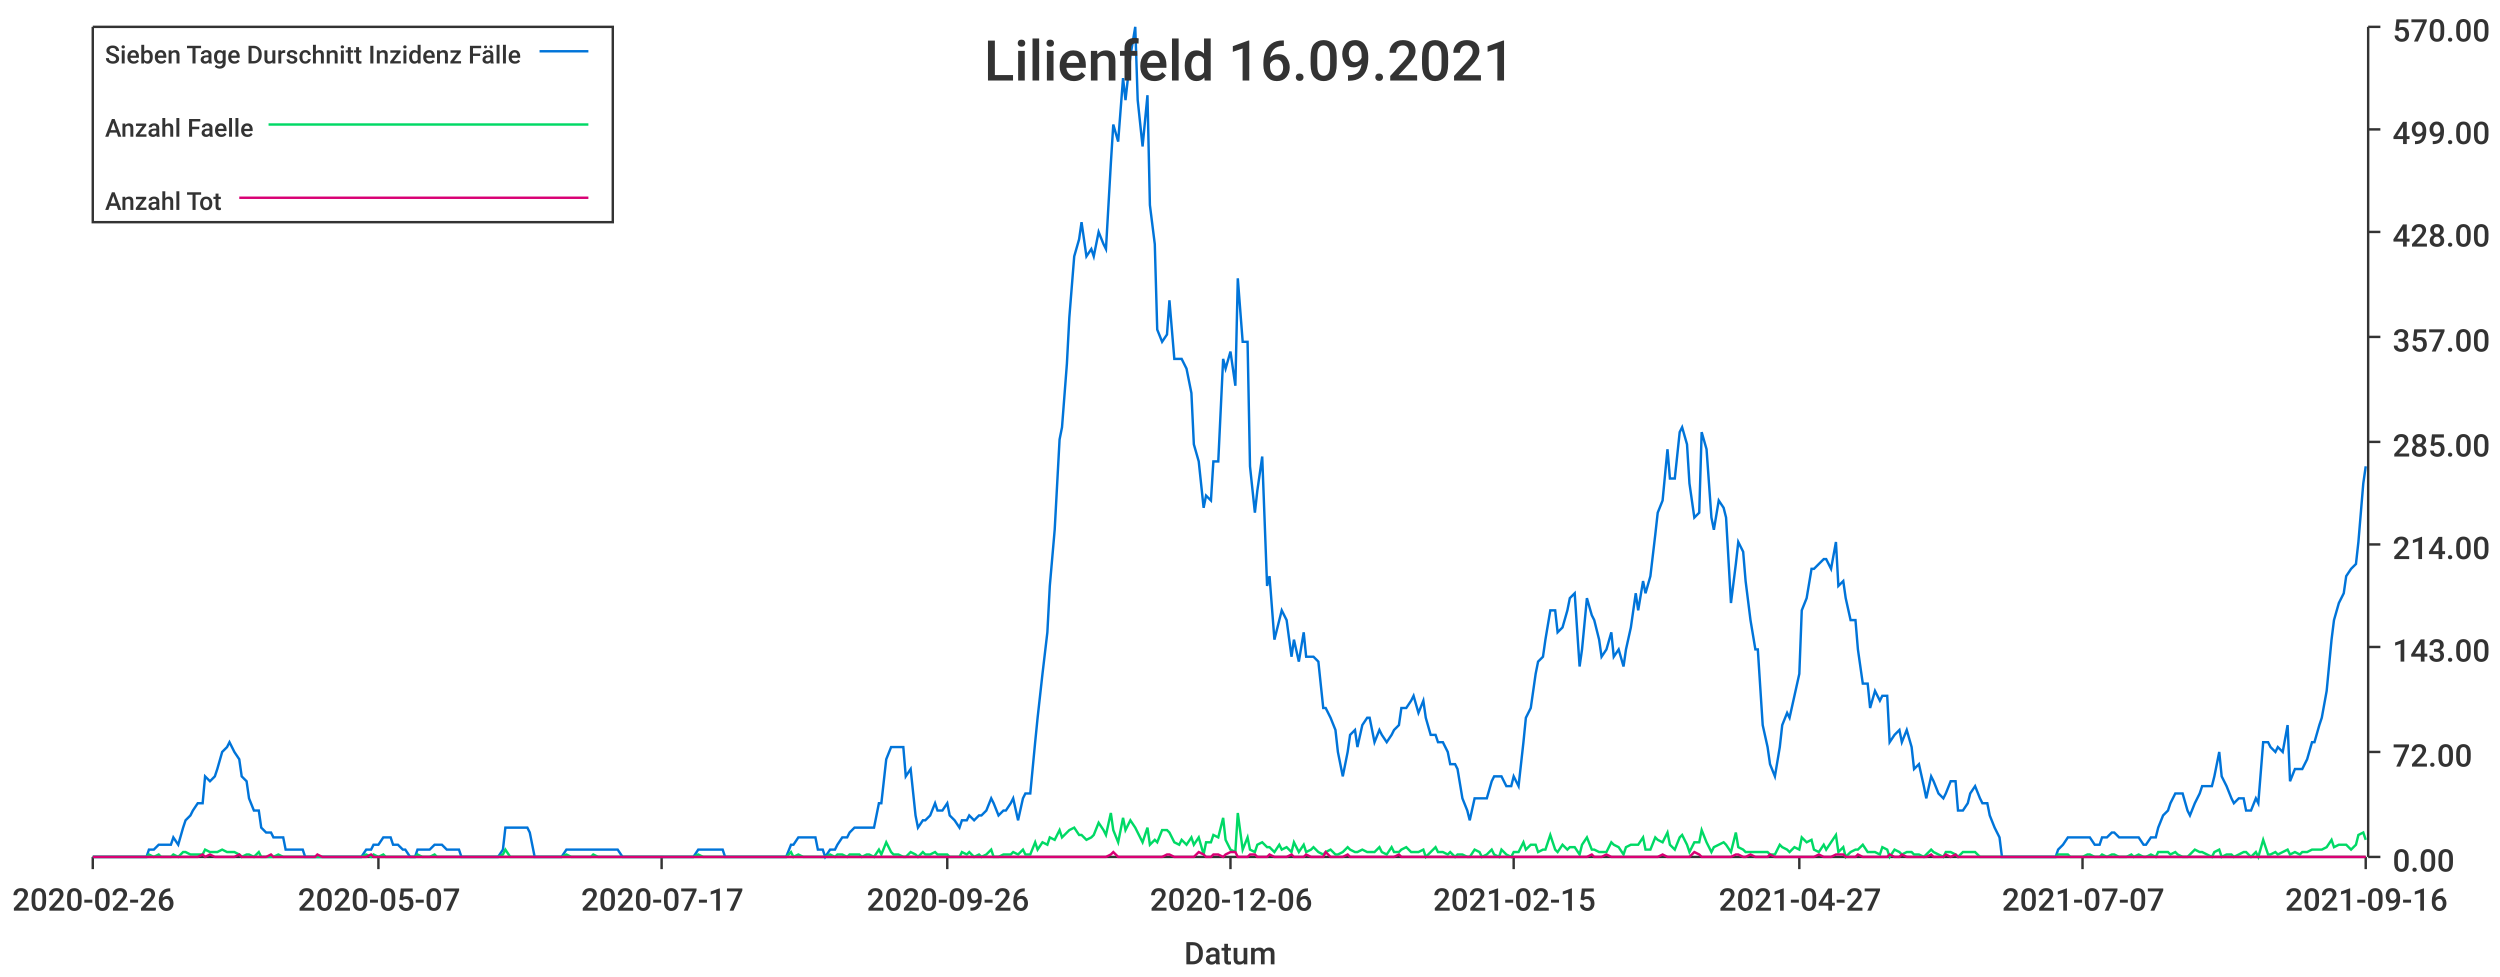
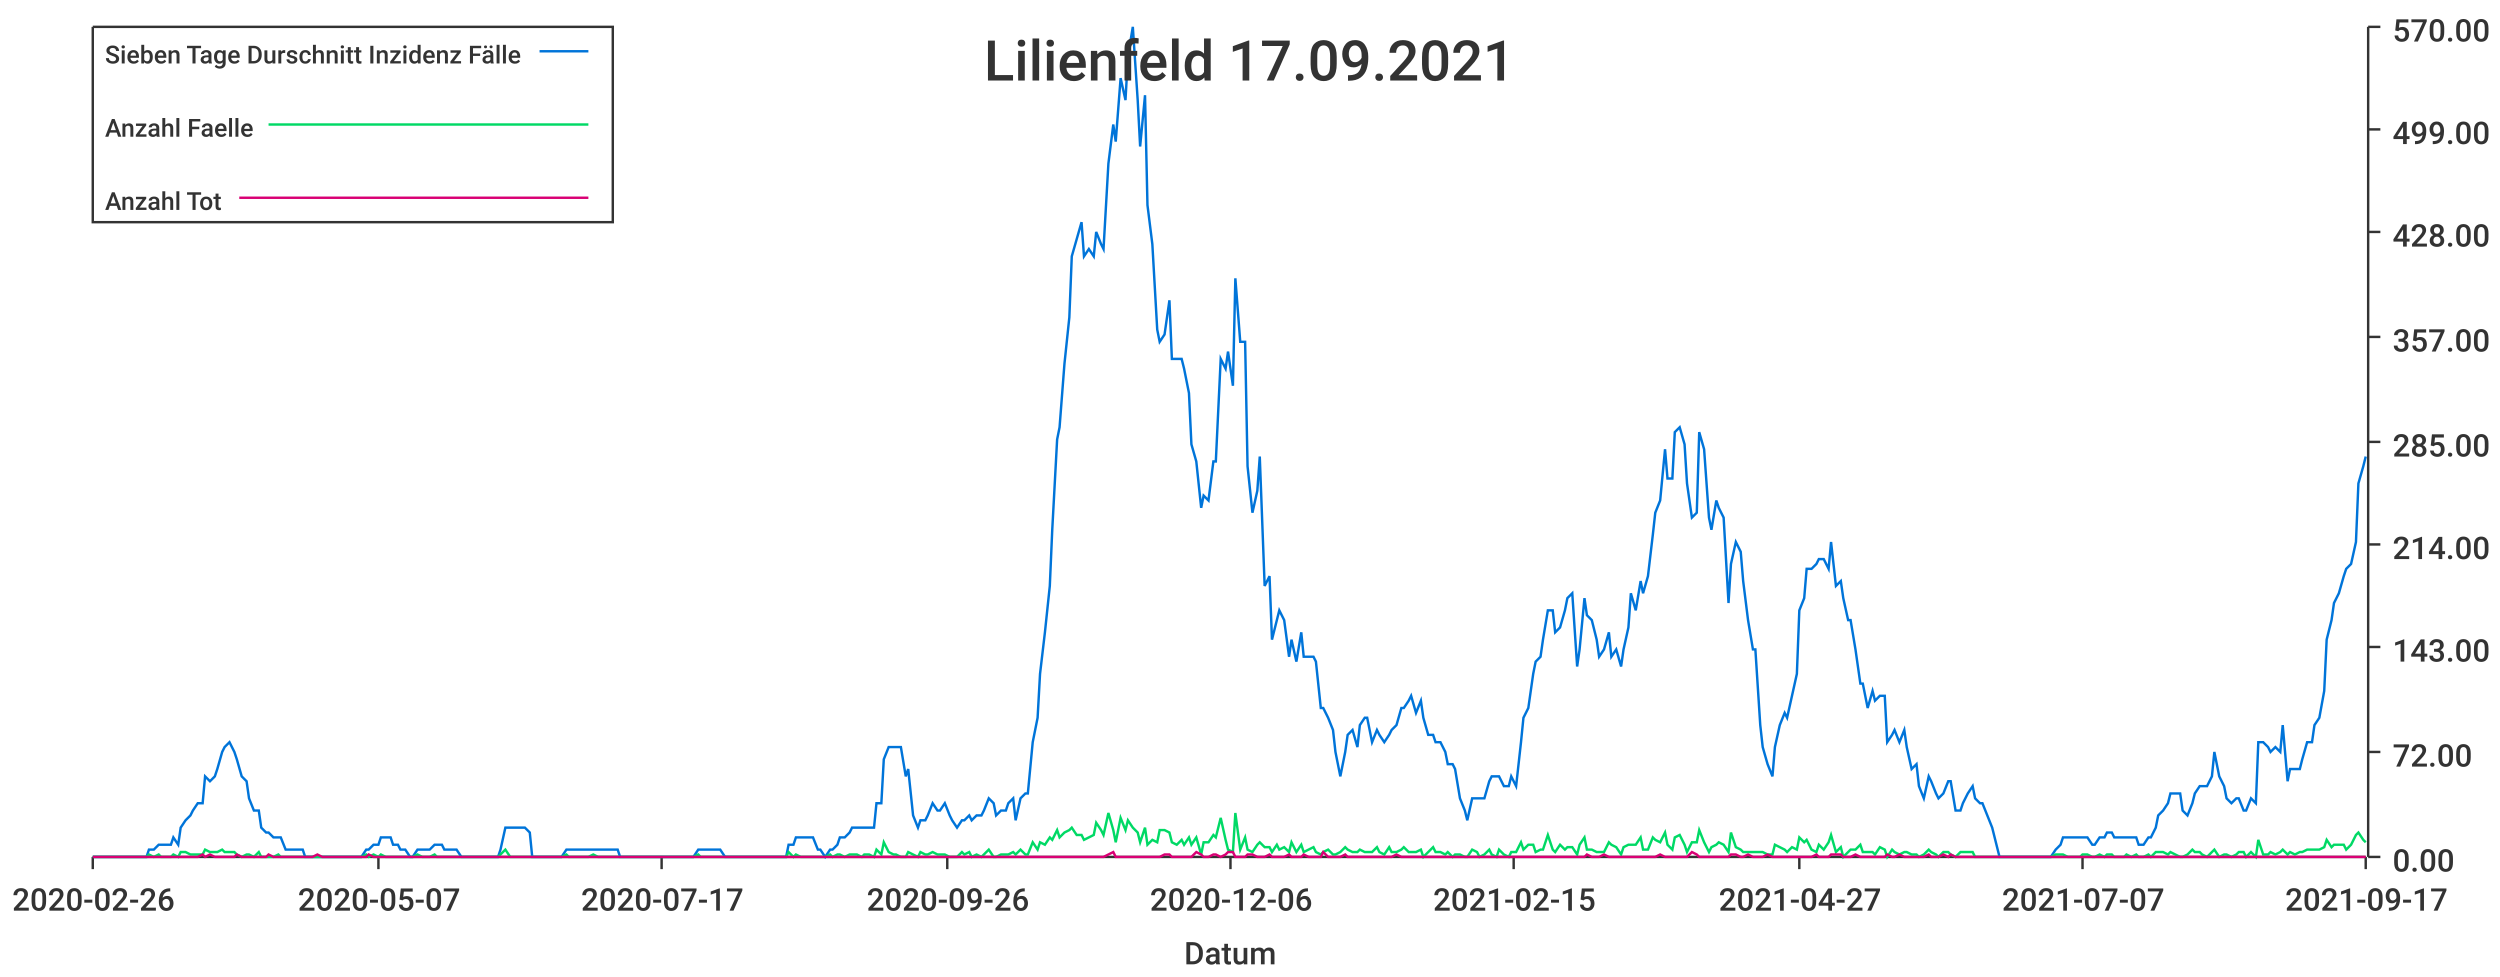
<svg xmlns="http://www.w3.org/2000/svg" width="1024" height="400">\n<path d="M 0 0 L 1024 0 L 1024 400 L 0 400 L 0 0" style="stroke-width:0;stroke:rgba(255,255,255,1.0);fill:rgba(255,255,255,1.0)" />
  <path d="M 38 11 L 969 11 L 969 351 L 38 351 L 38 11" style="stroke-width:0;stroke:rgba(255,255,255,1.0);fill:rgba(255,255,255,1.0)" />
  <path d="M 38 351 L 969 351" style="stroke-width:1;stroke:rgba(51,51,51,1.0);fill:none" />
  <path d="M 38 351 L 38 356" style="stroke-width:1;stroke:rgba(51,51,51,1.0);fill:none" />
  <text x="5" y="373" style="stroke-width:0;stroke:none;fill:rgba(51,51,51,1.0);font-size:12.8px;font-family:'Roboto Medium',sans-serif">2020-02-26</text>
  <path d="M 155 351 L 155 356" style="stroke-width:1;stroke:rgba(51,51,51,1.0);fill:none" />
  <text x="122" y="373" style="stroke-width:0;stroke:none;fill:rgba(51,51,51,1.0);font-size:12.8px;font-family:'Roboto Medium',sans-serif">2020-05-07</text>
  <path d="M 271 351 L 271 356" style="stroke-width:1;stroke:rgba(51,51,51,1.0);fill:none" />
  <text x="238" y="373" style="stroke-width:0;stroke:none;fill:rgba(51,51,51,1.0);font-size:12.8px;font-family:'Roboto Medium',sans-serif">2020-07-17</text>
  <path d="M 388 351 L 388 356" style="stroke-width:1;stroke:rgba(51,51,51,1.0);fill:none" />
  <text x="355" y="373" style="stroke-width:0;stroke:none;fill:rgba(51,51,51,1.0);font-size:12.8px;font-family:'Roboto Medium',sans-serif">2020-09-26</text>
  <path d="M 504 351 L 504 356" style="stroke-width:1;stroke:rgba(51,51,51,1.0);fill:none" />
  <text x="471" y="373" style="stroke-width:0;stroke:none;fill:rgba(51,51,51,1.0);font-size:12.8px;font-family:'Roboto Medium',sans-serif">2020-12-06</text>
  <path d="M 620 351 L 620 356" style="stroke-width:1;stroke:rgba(51,51,51,1.0);fill:none" />
  <text x="587" y="373" style="stroke-width:0;stroke:none;fill:rgba(51,51,51,1.0);font-size:12.8px;font-family:'Roboto Medium',sans-serif">2021-02-15</text>
  <path d="M 737 351 L 737 356" style="stroke-width:1;stroke:rgba(51,51,51,1.0);fill:none" />
  <text x="704" y="373" style="stroke-width:0;stroke:none;fill:rgba(51,51,51,1.0);font-size:12.8px;font-family:'Roboto Medium',sans-serif">2021-04-27</text>
  <path d="M 853 351 L 853 356" style="stroke-width:1;stroke:rgba(51,51,51,1.0);fill:none" />
  <text x="820" y="373" style="stroke-width:0;stroke:none;fill:rgba(51,51,51,1.0);font-size:12.8px;font-family:'Roboto Medium',sans-serif">2021-07-07</text>
  <path d="M 969 351 L 969 356" style="stroke-width:1;stroke:rgba(51,51,51,1.0);fill:none" />
-   <text x="936" y="373" style="stroke-width:0;stroke:none;fill:rgba(51,51,51,1.0);font-size:12.8px;font-family:'Roboto Medium',sans-serif">2021-09-16</text>
+   <text x="936" y="373" style="stroke-width:0;stroke:none;fill:rgba(51,51,51,1.0);font-size:12.8px;font-family:'Roboto Medium',sans-serif">2021-09-17</text>
  <text x="485" y="395" style="stroke-width:0;stroke:none;fill:rgba(51,51,51,1.0);font-size:12.8px;font-family:'Roboto Medium',sans-serif">Datum</text>
  <path d="M 970 351 L 970 11" style="stroke-width:1;stroke:rgba(51,51,51,1.0);fill:none" />
  <path d="M 970 351 L 975 351" style="stroke-width:1;stroke:rgba(51,51,51,1.0);fill:none" />
  <text x="980" y="357" style="stroke-width:0;stroke:none;fill:rgba(51,51,51,1.0);font-size:12.8px;font-family:'Roboto Medium',sans-serif">0.00</text>
  <path d="M 970 308 L 975 308" style="stroke-width:1;stroke:rgba(51,51,51,1.0);fill:none" />
  <text x="980" y="314" style="stroke-width:0;stroke:none;fill:rgba(51,51,51,1.0);font-size:12.8px;font-family:'Roboto Medium',sans-serif">72.00</text>
  <path d="M 970 265 L 975 265" style="stroke-width:1;stroke:rgba(51,51,51,1.0);fill:none" />
  <text x="980" y="271" style="stroke-width:0;stroke:none;fill:rgba(51,51,51,1.0);font-size:12.8px;font-family:'Roboto Medium',sans-serif">143.00</text>
  <path d="M 970 223 L 975 223" style="stroke-width:1;stroke:rgba(51,51,51,1.0);fill:none" />
  <text x="980" y="229" style="stroke-width:0;stroke:none;fill:rgba(51,51,51,1.0);font-size:12.8px;font-family:'Roboto Medium',sans-serif">214.00</text>
  <path d="M 970 181 L 975 181" style="stroke-width:1;stroke:rgba(51,51,51,1.0);fill:none" />
  <text x="980" y="187" style="stroke-width:0;stroke:none;fill:rgba(51,51,51,1.0);font-size:12.8px;font-family:'Roboto Medium',sans-serif">285.00</text>
  <path d="M 970 138 L 975 138" style="stroke-width:1;stroke:rgba(51,51,51,1.0);fill:none" />
  <text x="980" y="144" style="stroke-width:0;stroke:none;fill:rgba(51,51,51,1.0);font-size:12.8px;font-family:'Roboto Medium',sans-serif">357.00</text>
  <path d="M 970 95 L 975 95" style="stroke-width:1;stroke:rgba(51,51,51,1.0);fill:none" />
  <text x="980" y="101" style="stroke-width:0;stroke:none;fill:rgba(51,51,51,1.0);font-size:12.8px;font-family:'Roboto Medium',sans-serif">428.00</text>
  <path d="M 970 53 L 975 53" style="stroke-width:1;stroke:rgba(51,51,51,1.0);fill:none" />
  <text x="980" y="59" style="stroke-width:0;stroke:none;fill:rgba(51,51,51,1.0);font-size:12.8px;font-family:'Roboto Medium',sans-serif">499.00</text>
  <path d="M 970 11 L 975 11" style="stroke-width:1;stroke:rgba(51,51,51,1.0);fill:none" />
  <text x="980" y="17" style="stroke-width:0;stroke:none;fill:rgba(51,51,51,1.0);font-size:12.8px;font-family:'Roboto Medium',sans-serif">570.00</text>
-   <path d="M 38 351 L 40 351 L 42 351 L 43 351 L 45 351 L 47 351 L 48 351 L 50 351 L 52 351 L 53 351 L 55 351 L 57 351 L 58 351 L 60 351 L 61 348 L 63 348 L 65 346 L 66 346 L 68 346 L 70 346 L 71 343 L 73 346 L 75 339 L 76 336 L 78 334 L 79 332 L 81 329 L 83 329 L 84 318 L 86 320 L 88 318 L 89 315 L 91 308 L 93 306 L 94 304 L 96 308 L 98 311 L 99 318 L 101 320 L 102 327 L 104 332 L 106 332 L 107 339 L 109 341 L 111 341 L 112 343 L 114 343 L 116 343 L 117 348 L 119 348 L 120 348 L 122 348 L 124 348 L 125 351 L 127 351 L 129 351 L 130 351 L 132 351 L 134 351 L 135 351 L 137 351 L 138 351 L 140 351 L 142 351 L 143 351 L 145 351 L 147 351 L 148 351 L 150 348 L 152 348 L 153 346 L 155 346 L 157 343 L 158 343 L 160 343 L 161 346 L 163 346 L 165 348 L 166 348 L 168 351 L 170 351 L 171 348 L 173 348 L 175 348 L 176 348 L 178 346 L 179 346 L 181 346 L 183 348 L 184 348 L 186 348 L 188 348 L 189 351 L 191 351 L 193 351 L 194 351 L 196 351 L 197 351 L 199 351 L 201 351 L 202 351 L 204 351 L 206 348 L 207 339 L 209 339 L 211 339 L 212 339 L 214 339 L 216 339 L 217 341 L 219 351 L 220 351 L 222 351 L 224 351 L 225 351 L 227 351 L 229 351 L 230 351 L 232 348 L 234 348 L 235 348 L 237 348 L 238 348 L 240 348 L 242 348 L 243 348 L 245 348 L 247 348 L 248 348 L 250 348 L 252 348 L 253 348 L 255 351 L 256 351 L 258 351 L 260 351 L 261 351 L 263 351 L 265 351 L 266 351 L 268 351 L 270 351 L 271 351 L 273 351 L 275 351 L 276 351 L 278 351 L 279 351 L 281 351 L 283 351 L 284 351 L 286 348 L 288 348 L 289 348 L 291 348 L 293 348 L 294 348 L 296 348 L 297 351 L 299 351 L 301 351 L 302 351 L 304 351 L 306 351 L 307 351 L 309 351 L 311 351 L 312 351 L 314 351 L 316 351 L 317 351 L 319 351 L 320 351 L 322 351 L 324 346 L 325 346 L 327 343 L 329 343 L 330 343 L 332 343 L 334 343 L 335 348 L 337 348 L 338 351 L 340 348 L 342 348 L 343 346 L 345 343 L 347 343 L 348 341 L 350 339 L 352 339 L 353 339 L 355 339 L 356 339 L 358 339 L 360 329 L 361 329 L 363 311 L 365 306 L 366 306 L 368 306 L 370 306 L 371 318 L 373 315 L 375 334 L 376 339 L 378 336 L 379 336 L 381 334 L 383 329 L 384 332 L 386 332 L 388 329 L 389 334 L 391 336 L 393 339 L 394 336 L 396 336 L 397 334 L 399 336 L 401 334 L 402 334 L 404 332 L 406 327 L 407 329 L 409 334 L 411 332 L 412 332 L 414 329 L 415 327 L 417 336 L 419 327 L 420 325 L 422 325 L 424 304 L 425 294 L 427 276 L 429 259 L 430 240 L 432 217 L 434 180 L 435 175 L 437 149 L 438 130 L 440 105 L 442 98 L 443 91 L 445 105 L 447 102 L 448 105 L 450 95 L 452 100 L 453 102 L 455 67 L 456 51 L 458 58 L 460 32 L 461 41 L 463 23 L 465 11 L 466 41 L 468 60 L 470 39 L 471 84 L 473 100 L 474 135 L 476 140 L 478 137 L 479 123 L 481 147 L 483 147 L 484 147 L 486 151 L 488 161 L 489 182 L 491 189 L 493 208 L 494 203 L 496 205 L 497 189 L 499 189 L 501 147 L 502 151 L 504 144 L 506 158 L 507 114 L 509 140 L 511 140 L 512 191 L 514 210 L 515 201 L 517 187 L 519 240 L 520 236 L 522 262 L 524 254 L 525 250 L 527 254 L 529 269 L 530 262 L 532 271 L 534 259 L 535 269 L 537 269 L 538 269 L 540 271 L 542 290 L 543 290 L 545 294 L 547 299 L 548 308 L 550 318 L 552 308 L 553 301 L 555 299 L 556 306 L 558 297 L 560 294 L 561 294 L 563 304 L 565 299 L 566 301 L 568 304 L 570 301 L 571 299 L 573 297 L 574 290 L 576 290 L 578 287 L 579 285 L 581 292 L 583 287 L 584 294 L 586 301 L 588 301 L 589 304 L 591 304 L 593 308 L 594 313 L 596 313 L 597 315 L 599 327 L 601 332 L 602 336 L 604 327 L 606 327 L 607 327 L 609 327 L 611 320 L 612 318 L 614 318 L 615 318 L 617 322 L 619 322 L 620 318 L 622 322 L 624 304 L 625 294 L 627 290 L 629 276 L 630 271 L 632 269 L 633 262 L 635 250 L 637 250 L 638 259 L 640 257 L 642 250 L 643 245 L 645 243 L 647 273 L 648 266 L 650 245 L 652 252 L 653 254 L 655 262 L 656 269 L 658 266 L 660 259 L 661 269 L 663 266 L 665 273 L 666 266 L 668 257 L 670 243 L 671 250 L 673 238 L 674 243 L 676 236 L 678 219 L 679 210 L 681 205 L 683 184 L 684 196 L 686 196 L 688 177 L 689 175 L 691 182 L 692 198 L 694 212 L 696 210 L 697 177 L 699 184 L 701 212 L 702 217 L 704 205 L 706 208 L 707 212 L 709 247 L 711 231 L 712 222 L 714 226 L 715 238 L 717 254 L 719 266 L 720 266 L 722 297 L 724 306 L 725 313 L 727 318 L 729 306 L 730 297 L 732 292 L 733 294 L 735 285 L 737 276 L 738 250 L 740 245 L 742 233 L 743 233 L 745 231 L 747 229 L 748 229 L 750 233 L 752 222 L 753 240 L 755 238 L 756 245 L 758 254 L 760 254 L 761 266 L 763 280 L 765 280 L 766 290 L 768 283 L 770 287 L 771 285 L 773 285 L 774 304 L 776 301 L 778 299 L 779 304 L 781 299 L 783 306 L 784 315 L 786 313 L 788 322 L 789 327 L 791 318 L 792 320 L 794 325 L 796 327 L 797 325 L 799 320 L 801 320 L 802 332 L 804 332 L 806 329 L 807 325 L 809 322 L 811 327 L 812 329 L 814 329 L 815 334 L 817 339 L 819 343 L 820 351 L 822 351 L 824 351 L 825 351 L 827 351 L 829 351 L 830 351 L 832 351 L 833 351 L 835 351 L 837 351 L 838 351 L 840 351 L 842 351 L 843 348 L 845 346 L 847 343 L 848 343 L 850 343 L 851 343 L 853 343 L 855 343 L 856 343 L 858 346 L 860 346 L 861 343 L 863 343 L 865 341 L 866 341 L 868 343 L 870 343 L 871 343 L 873 343 L 874 343 L 876 343 L 878 346 L 879 346 L 881 343 L 883 343 L 884 339 L 886 334 L 888 332 L 889 329 L 891 325 L 892 325 L 894 325 L 896 332 L 897 334 L 899 329 L 901 325 L 902 322 L 904 322 L 906 322 L 907 318 L 909 308 L 910 318 L 912 322 L 914 327 L 915 329 L 917 327 L 919 327 L 920 332 L 922 332 L 924 327 L 925 329 L 927 304 L 929 304 L 930 306 L 932 308 L 933 306 L 935 308 L 937 297 L 938 320 L 940 315 L 942 315 L 943 315 L 945 311 L 947 304 L 948 304 L 950 297 L 951 294 L 953 283 L 955 262 L 956 254 L 958 247 L 960 243 L 961 236 L 963 233 L 965 231 L 966 222 L 968 198 L 969 191" style="stroke-width:1;stroke:rgba(0,116,217,1.0);fill:none" />
-   <path d="M 38 351 L 40 351 L 42 351 L 43 351 L 45 351 L 47 351 L 48 351 L 50 351 L 52 351 L 53 351 L 55 351 L 57 351 L 58 351 L 60 351 L 61 350 L 63 351 L 65 350 L 66 351 L 68 351 L 70 351 L 71 350 L 73 351 L 75 349 L 76 349 L 78 350 L 79 350 L 81 350 L 83 350 L 84 348 L 86 349 L 88 349 L 89 349 L 91 348 L 93 349 L 94 349 L 96 349 L 98 350 L 99 351 L 101 350 L 102 350 L 104 351 L 106 349 L 107 351 L 109 351 L 111 351 L 112 351 L 114 350 L 116 351 L 117 351 L 119 351 L 120 351 L 122 351 L 124 351 L 125 351 L 127 351 L 129 351 L 130 351 L 132 351 L 134 351 L 135 351 L 137 351 L 138 351 L 140 351 L 142 351 L 143 351 L 145 351 L 147 351 L 148 351 L 150 350 L 152 351 L 153 350 L 155 351 L 157 350 L 158 351 L 160 351 L 161 351 L 163 351 L 165 351 L 166 351 L 168 351 L 170 351 L 171 350 L 173 351 L 175 351 L 176 351 L 178 350 L 179 351 L 181 351 L 183 351 L 184 351 L 186 351 L 188 351 L 189 351 L 191 351 L 193 351 L 194 351 L 196 351 L 197 351 L 199 351 L 201 351 L 202 351 L 204 351 L 206 350 L 207 348 L 209 351 L 211 351 L 212 351 L 214 351 L 216 351 L 217 351 L 219 351 L 220 351 L 222 351 L 224 351 L 225 351 L 227 351 L 229 351 L 230 351 L 232 350 L 234 351 L 235 351 L 237 351 L 238 351 L 240 351 L 242 351 L 243 350 L 245 351 L 247 351 L 248 351 L 250 351 L 252 351 L 253 351 L 255 351 L 256 351 L 258 351 L 260 351 L 261 351 L 263 351 L 265 351 L 266 351 L 268 351 L 270 351 L 271 351 L 273 351 L 275 351 L 276 351 L 278 351 L 279 351 L 281 351 L 283 351 L 284 351 L 286 350 L 288 351 L 289 351 L 291 351 L 293 351 L 294 351 L 296 351 L 297 351 L 299 351 L 301 351 L 302 351 L 304 351 L 306 351 L 307 351 L 309 351 L 311 351 L 312 351 L 314 351 L 316 351 L 317 351 L 319 351 L 320 351 L 322 351 L 324 349 L 325 351 L 327 350 L 329 351 L 330 351 L 332 351 L 334 351 L 335 351 L 337 351 L 338 351 L 340 350 L 342 351 L 343 350 L 345 350 L 347 351 L 348 350 L 350 350 L 352 350 L 353 351 L 355 350 L 356 350 L 358 351 L 360 348 L 361 350 L 363 345 L 365 349 L 366 350 L 368 350 L 370 351 L 371 351 L 373 349 L 375 350 L 376 351 L 378 349 L 379 350 L 381 350 L 383 349 L 384 350 L 386 350 L 388 350 L 389 351 L 391 351 L 393 351 L 394 349 L 396 350 L 397 349 L 399 351 L 401 350 L 402 351 L 404 350 L 406 348 L 407 351 L 409 351 L 411 350 L 412 350 L 414 350 L 415 349 L 417 350 L 419 348 L 420 350 L 422 350 L 424 345 L 425 348 L 427 345 L 429 346 L 430 343 L 432 344 L 434 340 L 435 343 L 437 341 L 438 340 L 440 339 L 442 342 L 443 342 L 445 344 L 447 343 L 448 342 L 450 337 L 452 340 L 453 342 L 455 333 L 456 340 L 458 345 L 460 335 L 461 340 L 463 336 L 465 339 L 466 341 L 468 345 L 470 339 L 471 346 L 473 344 L 474 345 L 476 340 L 478 340 L 479 341 L 481 345 L 483 346 L 484 344 L 486 346 L 488 343 L 489 346 L 491 343 L 493 350 L 494 345 L 496 345 L 497 342 L 499 343 L 501 335 L 502 344 L 504 348 L 506 349 L 507 333 L 509 348 L 511 343 L 512 348 L 514 349 L 515 346 L 517 345 L 519 347 L 520 347 L 522 349 L 524 346 L 525 348 L 527 347 L 529 349 L 530 345 L 532 349 L 534 346 L 535 349 L 537 348 L 538 347 L 540 349 L 542 350 L 543 349 L 545 348 L 547 350 L 548 350 L 550 349 L 552 347 L 553 348 L 555 349 L 556 349 L 558 348 L 560 349 L 561 349 L 563 349 L 565 347 L 566 349 L 568 350 L 570 347 L 571 349 L 573 349 L 574 348 L 576 347 L 578 349 L 579 349 L 581 349 L 583 348 L 584 351 L 586 349 L 588 347 L 589 349 L 591 349 L 593 350 L 594 349 L 596 351 L 597 350 L 599 350 L 601 351 L 602 351 L 604 348 L 606 349 L 607 351 L 609 350 L 611 348 L 612 350 L 614 351 L 615 348 L 617 350 L 619 351 L 620 349 L 622 349 L 624 345 L 625 348 L 627 346 L 629 346 L 630 349 L 632 348 L 633 348 L 635 342 L 637 348 L 638 349 L 640 346 L 642 348 L 643 347 L 645 347 L 647 350 L 648 346 L 650 343 L 652 348 L 653 348 L 655 349 L 656 349 L 658 349 L 660 345 L 661 346 L 663 347 L 665 350 L 666 347 L 668 346 L 670 346 L 671 346 L 673 343 L 674 348 L 676 348 L 678 343 L 679 344 L 681 345 L 683 341 L 684 346 L 686 348 L 688 343 L 689 342 L 691 346 L 692 349 L 694 345 L 696 345 L 697 340 L 699 345 L 701 349 L 702 347 L 704 346 L 706 345 L 707 346 L 709 349 L 711 341 L 712 347 L 714 348 L 715 349 L 717 349 L 719 349 L 720 349 L 722 349 L 724 349 L 725 350 L 727 350 L 729 346 L 730 347 L 732 348 L 733 349 L 735 347 L 737 348 L 738 343 L 740 345 L 742 344 L 743 348 L 745 349 L 747 346 L 748 348 L 750 345 L 752 342 L 753 349 L 755 347 L 756 351 L 758 349 L 760 348 L 761 348 L 763 346 L 765 349 L 766 349 L 768 349 L 770 350 L 771 347 L 773 348 L 774 351 L 776 348 L 778 349 L 779 350 L 781 349 L 783 349 L 784 350 L 786 350 L 788 351 L 789 350 L 791 348 L 792 349 L 794 350 L 796 351 L 797 349 L 799 349 L 801 350 L 802 351 L 804 349 L 806 349 L 807 349 L 809 349 L 811 351 L 812 351 L 814 351 L 815 351 L 817 351 L 819 351 L 820 351 L 822 351 L 824 351 L 825 351 L 827 351 L 829 351 L 830 351 L 832 351 L 833 351 L 835 351 L 837 351 L 838 351 L 840 351 L 842 351 L 843 350 L 845 350 L 847 350 L 848 351 L 850 351 L 851 351 L 853 351 L 855 350 L 856 350 L 858 351 L 860 351 L 861 350 L 863 351 L 865 350 L 866 350 L 868 351 L 870 351 L 871 351 L 873 350 L 874 351 L 876 350 L 878 351 L 879 351 L 881 350 L 883 351 L 884 349 L 886 349 L 888 349 L 889 350 L 891 349 L 892 350 L 894 351 L 896 351 L 897 350 L 899 348 L 901 349 L 902 349 L 904 350 L 906 351 L 907 349 L 909 348 L 910 351 L 912 350 L 914 350 L 915 351 L 917 350 L 919 349 L 920 349 L 922 351 L 924 349 L 925 351 L 927 344 L 929 350 L 930 350 L 932 349 L 933 350 L 935 349 L 937 348 L 938 350 L 940 349 L 942 350 L 943 349 L 945 349 L 947 348 L 948 348 L 950 348 L 951 348 L 953 347 L 955 344 L 956 347 L 958 346 L 960 346 L 961 346 L 963 348 L 965 346 L 966 342 L 968 341 L 969 344" style="stroke-width:1;stroke:rgba(0,217,101,1.0);fill:none" />
-   <path d="M 38 351 L 40 351 L 42 351 L 43 351 L 45 351 L 47 351 L 48 351 L 50 351 L 52 351 L 53 351 L 55 351 L 57 351 L 58 351 L 60 351 L 61 351 L 63 351 L 65 351 L 66 351 L 68 351 L 70 351 L 71 351 L 73 351 L 75 351 L 76 351 L 78 351 L 79 351 L 81 351 L 83 350 L 84 351 L 86 350 L 88 351 L 89 351 L 91 351 L 93 351 L 94 351 L 96 351 L 98 350 L 99 351 L 101 351 L 102 351 L 104 351 L 106 351 L 107 351 L 109 351 L 111 350 L 112 351 L 114 351 L 116 351 L 117 351 L 119 351 L 120 351 L 122 351 L 124 351 L 125 351 L 127 351 L 129 351 L 130 350 L 132 351 L 134 351 L 135 351 L 137 351 L 138 351 L 140 351 L 142 351 L 143 351 L 145 351 L 147 351 L 148 351 L 150 351 L 152 350 L 153 351 L 155 351 L 157 351 L 158 351 L 160 351 L 161 351 L 163 351 L 165 351 L 166 351 L 168 351 L 170 351 L 171 351 L 173 351 L 175 351 L 176 351 L 178 351 L 179 351 L 181 351 L 183 351 L 184 351 L 186 351 L 188 351 L 189 351 L 191 351 L 193 351 L 194 351 L 196 351 L 197 351 L 199 351 L 201 351 L 202 351 L 204 351 L 206 351 L 207 351 L 209 351 L 211 351 L 212 351 L 214 351 L 216 351 L 217 351 L 219 351 L 220 351 L 222 351 L 224 351 L 225 351 L 227 351 L 229 351 L 230 351 L 232 351 L 234 351 L 235 351 L 237 351 L 238 351 L 240 351 L 242 351 L 243 351 L 245 351 L 247 351 L 248 351 L 250 351 L 252 351 L 253 351 L 255 351 L 256 351 L 258 351 L 260 351 L 261 351 L 263 351 L 265 351 L 266 351 L 268 351 L 270 351 L 271 351 L 273 351 L 275 351 L 276 351 L 278 351 L 279 351 L 281 351 L 283 351 L 284 351 L 286 351 L 288 351 L 289 351 L 291 351 L 293 351 L 294 351 L 296 351 L 297 351 L 299 351 L 301 351 L 302 351 L 304 351 L 306 351 L 307 351 L 309 351 L 311 351 L 312 351 L 314 351 L 316 351 L 317 351 L 319 351 L 320 351 L 322 351 L 324 351 L 325 351 L 327 351 L 329 351 L 330 351 L 332 351 L 334 351 L 335 351 L 337 351 L 338 351 L 340 351 L 342 351 L 343 351 L 345 351 L 347 351 L 348 351 L 350 351 L 352 351 L 353 351 L 355 351 L 356 351 L 358 351 L 360 351 L 361 351 L 363 351 L 365 351 L 366 351 L 368 351 L 370 351 L 371 351 L 373 351 L 375 351 L 376 351 L 378 351 L 379 351 L 381 351 L 383 351 L 384 351 L 386 351 L 388 351 L 389 351 L 391 351 L 393 351 L 394 351 L 396 351 L 397 351 L 399 351 L 401 351 L 402 351 L 404 351 L 406 351 L 407 351 L 409 351 L 411 351 L 412 351 L 414 351 L 415 351 L 417 351 L 419 351 L 420 351 L 422 351 L 424 351 L 425 351 L 427 351 L 429 351 L 430 351 L 432 351 L 434 351 L 435 351 L 437 351 L 438 351 L 440 351 L 442 351 L 443 351 L 445 351 L 447 351 L 448 351 L 450 351 L 452 351 L 453 351 L 455 350 L 456 349 L 458 351 L 460 351 L 461 351 L 463 351 L 465 351 L 466 351 L 468 351 L 470 351 L 471 351 L 473 351 L 474 351 L 476 351 L 478 350 L 479 350 L 481 351 L 483 351 L 484 351 L 486 351 L 488 351 L 489 351 L 491 349 L 493 350 L 494 351 L 496 351 L 497 350 L 499 350 L 501 351 L 502 350 L 504 349 L 506 349 L 507 351 L 509 351 L 511 351 L 512 350 L 514 350 L 515 351 L 517 351 L 519 351 L 520 350 L 522 351 L 524 351 L 525 351 L 527 351 L 529 350 L 530 351 L 532 351 L 534 351 L 535 350 L 537 351 L 538 351 L 540 351 L 542 351 L 543 349 L 545 351 L 547 351 L 548 351 L 550 351 L 552 350 L 553 351 L 555 351 L 556 351 L 558 351 L 560 351 L 561 351 L 563 351 L 565 351 L 566 351 L 568 351 L 570 351 L 571 351 L 573 350 L 574 351 L 576 351 L 578 351 L 579 351 L 581 351 L 583 351 L 584 351 L 586 351 L 588 351 L 589 351 L 591 351 L 593 351 L 594 351 L 596 351 L 597 351 L 599 351 L 601 351 L 602 351 L 604 351 L 606 351 L 607 351 L 609 351 L 611 351 L 612 351 L 614 351 L 615 351 L 617 351 L 619 351 L 620 351 L 622 351 L 624 351 L 625 351 L 627 351 L 629 351 L 630 351 L 632 351 L 633 351 L 635 351 L 637 351 L 638 351 L 640 351 L 642 351 L 643 351 L 645 351 L 647 351 L 648 351 L 650 351 L 652 350 L 653 351 L 655 351 L 656 351 L 658 350 L 660 351 L 661 351 L 663 351 L 665 351 L 666 351 L 668 351 L 670 351 L 671 351 L 673 351 L 674 351 L 676 351 L 678 351 L 679 351 L 681 350 L 683 351 L 684 351 L 686 351 L 688 351 L 689 351 L 691 351 L 692 351 L 694 349 L 696 350 L 697 351 L 699 351 L 701 351 L 702 351 L 704 351 L 706 351 L 707 351 L 709 351 L 711 350 L 712 350 L 714 351 L 715 351 L 717 350 L 719 351 L 720 351 L 722 351 L 724 351 L 725 350 L 727 351 L 729 351 L 730 351 L 732 351 L 733 351 L 735 351 L 737 351 L 738 351 L 740 351 L 742 351 L 743 351 L 745 350 L 747 351 L 748 351 L 750 351 L 752 350 L 753 350 L 755 350 L 756 351 L 758 351 L 760 351 L 761 350 L 763 351 L 765 351 L 766 351 L 768 351 L 770 351 L 771 351 L 773 351 L 774 350 L 776 351 L 778 351 L 779 350 L 781 351 L 783 351 L 784 351 L 786 351 L 788 351 L 789 351 L 791 350 L 792 351 L 794 351 L 796 351 L 797 350 L 799 351 L 801 350 L 802 351 L 804 351 L 806 351 L 807 351 L 809 351 L 811 351 L 812 351 L 814 351 L 815 351 L 817 351 L 819 351 L 820 351 L 822 351 L 824 351 L 825 351 L 827 351 L 829 351 L 830 351 L 832 351 L 833 351 L 835 351 L 837 351 L 838 351 L 840 351 L 842 351 L 843 351 L 845 351 L 847 351 L 848 351 L 850 351 L 851 351 L 853 351 L 855 351 L 856 351 L 858 351 L 860 351 L 861 351 L 863 351 L 865 351 L 866 351 L 868 351 L 870 351 L 871 351 L 873 351 L 874 351 L 876 351 L 878 351 L 879 351 L 881 351 L 883 351 L 884 351 L 886 351 L 888 351 L 889 351 L 891 351 L 892 351 L 894 351 L 896 351 L 897 351 L 899 351 L 901 351 L 902 351 L 904 351 L 906 351 L 907 351 L 909 351 L 910 351 L 912 351 L 914 351 L 915 351 L 917 351 L 919 351 L 920 351 L 922 351 L 924 351 L 925 351 L 927 351 L 929 351 L 930 351 L 932 351 L 933 351 L 935 351 L 937 351 L 938 351 L 940 351 L 942 351 L 943 351 L 945 351 L 947 351 L 948 351 L 950 351 L 951 351 L 953 351 L 955 351 L 956 351 L 958 351 L 960 351 L 961 351 L 963 351 L 965 351 L 966 351 L 968 351 L 969 351" style="stroke-width:1;stroke:rgba(217,0,116,1.0);fill:none" />
-   <text x="403" y="33" style="stroke-width:0;stroke:none;fill:rgba(51,51,51,1.0);font-size:23.0px;font-family:'Roboto Medium',sans-serif">Lilienfeld 16.09.2021</text>
+   <path d="M 38 351 L 40 351 L 42 351 L 43 351 L 45 351 L 47 351 L 48 351 L 50 351 L 52 351 L 53 351 L 55 351 L 56 351 L 58 351 L 60 351 L 61 348 L 63 348 L 65 346 L 66 346 L 68 346 L 70 346 L 71 343 L 73 346 L 74 339 L 76 336 L 78 334 L 79 332 L 81 329 L 83 329 L 84 318 L 86 320 L 88 318 L 89 315 L 91 308 L 92 306 L 94 304 L 96 308 L 97 311 L 99 318 L 101 320 L 102 327 L 104 332 L 106 332 L 107 339 L 109 341 L 110 341 L 112 343 L 114 343 L 115 343 L 117 348 L 119 348 L 120 348 L 122 348 L 124 348 L 125 351 L 127 351 L 128 351 L 130 351 L 132 351 L 133 351 L 135 351 L 137 351 L 138 351 L 140 351 L 142 351 L 143 351 L 145 351 L 146 351 L 148 351 L 150 348 L 151 348 L 153 346 L 155 346 L 156 343 L 158 343 L 160 343 L 161 346 L 163 346 L 164 348 L 166 348 L 168 351 L 169 351 L 171 348 L 173 348 L 174 348 L 176 348 L 178 346 L 179 346 L 181 346 L 182 348 L 184 348 L 186 348 L 187 348 L 189 351 L 191 351 L 192 351 L 194 351 L 196 351 L 197 351 L 199 351 L 200 351 L 202 351 L 204 351 L 205 348 L 207 339 L 209 339 L 210 339 L 212 339 L 214 339 L 215 339 L 217 341 L 218 351 L 220 351 L 222 351 L 223 351 L 225 351 L 227 351 L 228 351 L 230 351 L 232 348 L 233 348 L 235 348 L 236 348 L 238 348 L 240 348 L 241 348 L 243 348 L 245 348 L 246 348 L 248 348 L 250 348 L 251 348 L 253 348 L 254 351 L 256 351 L 258 351 L 259 351 L 261 351 L 263 351 L 264 351 L 266 351 L 268 351 L 269 351 L 271 351 L 272 351 L 274 351 L 276 351 L 277 351 L 279 351 L 281 351 L 282 351 L 284 351 L 286 348 L 287 348 L 289 348 L 290 348 L 292 348 L 294 348 L 295 348 L 297 351 L 299 351 L 300 351 L 302 351 L 304 351 L 305 351 L 307 351 L 308 351 L 310 351 L 312 351 L 313 351 L 315 351 L 317 351 L 318 351 L 320 351 L 322 351 L 323 346 L 325 346 L 326 343 L 328 343 L 330 343 L 331 343 L 333 343 L 335 348 L 336 348 L 338 351 L 340 348 L 341 348 L 343 346 L 344 343 L 346 343 L 348 341 L 349 339 L 351 339 L 353 339 L 354 339 L 356 339 L 358 339 L 359 329 L 361 329 L 362 311 L 364 306 L 366 306 L 367 306 L 369 306 L 371 318 L 372 315 L 374 334 L 376 339 L 377 336 L 379 336 L 380 334 L 382 329 L 384 332 L 385 332 L 387 329 L 389 334 L 390 336 L 392 339 L 394 336 L 395 336 L 397 334 L 398 336 L 400 334 L 402 334 L 403 332 L 405 327 L 407 329 L 408 334 L 410 332 L 412 332 L 413 329 L 415 327 L 416 336 L 418 327 L 420 325 L 421 325 L 423 304 L 425 294 L 426 276 L 428 259 L 430 240 L 431 217 L 433 180 L 434 175 L 436 149 L 438 130 L 439 105 L 441 98 L 443 91 L 444 105 L 446 102 L 448 105 L 449 95 L 451 100 L 452 102 L 454 67 L 456 51 L 457 58 L 459 32 L 461 41 L 462 23 L 464 11 L 466 41 L 467 60 L 469 39 L 470 84 L 472 100 L 474 135 L 475 140 L 477 137 L 479 123 L 480 147 L 482 147 L 484 147 L 485 151 L 487 161 L 488 182 L 490 189 L 492 208 L 493 203 L 495 205 L 497 189 L 498 189 L 500 147 L 502 151 L 503 144 L 505 158 L 506 114 L 508 140 L 510 140 L 511 191 L 513 210 L 515 201 L 516 187 L 518 240 L 520 236 L 521 262 L 523 254 L 524 250 L 526 254 L 528 269 L 529 262 L 531 271 L 533 259 L 534 269 L 536 269 L 538 269 L 539 271 L 541 290 L 542 290 L 544 294 L 546 299 L 547 308 L 549 318 L 551 308 L 552 301 L 554 299 L 556 306 L 557 297 L 559 294 L 560 294 L 562 304 L 564 299 L 565 301 L 567 304 L 569 301 L 570 299 L 572 297 L 574 290 L 575 290 L 577 287 L 578 285 L 580 292 L 582 287 L 583 294 L 585 301 L 587 301 L 588 304 L 590 304 L 592 308 L 593 313 L 595 313 L 596 315 L 598 327 L 600 332 L 601 336 L 603 327 L 605 327 L 606 327 L 608 327 L 610 320 L 611 318 L 613 318 L 614 318 L 616 322 L 618 322 L 619 318 L 621 322 L 623 304 L 624 294 L 626 290 L 628 276 L 629 271 L 631 269 L 632 262 L 634 250 L 636 250 L 637 259 L 639 257 L 641 250 L 642 245 L 644 243 L 646 273 L 647 266 L 649 245 L 650 252 L 652 254 L 654 262 L 655 269 L 657 266 L 659 259 L 660 269 L 662 266 L 664 273 L 665 266 L 667 257 L 668 243 L 670 250 L 672 238 L 673 243 L 675 236 L 677 219 L 678 210 L 680 205 L 682 184 L 683 196 L 685 196 L 686 177 L 688 175 L 690 182 L 691 198 L 693 212 L 695 210 L 696 177 L 698 184 L 700 212 L 701 217 L 703 205 L 704 208 L 706 212 L 708 247 L 709 231 L 711 222 L 713 226 L 714 238 L 716 254 L 718 266 L 719 266 L 721 297 L 722 306 L 724 313 L 726 318 L 727 306 L 729 297 L 731 292 L 732 294 L 734 285 L 736 276 L 737 250 L 739 245 L 740 233 L 742 233 L 744 231 L 745 229 L 747 229 L 749 233 L 750 222 L 752 240 L 754 238 L 755 245 L 757 254 L 758 254 L 760 266 L 762 280 L 763 280 L 765 290 L 767 283 L 768 287 L 770 285 L 772 285 L 773 304 L 775 301 L 776 299 L 778 304 L 780 299 L 781 306 L 783 315 L 785 313 L 786 322 L 788 327 L 790 318 L 791 320 L 793 325 L 794 327 L 796 325 L 798 320 L 799 320 L 801 332 L 803 332 L 804 329 L 806 325 L 808 322 L 809 327 L 811 329 L 812 329 L 814 334 L 816 339 L 817 343 L 819 351 L 821 351 L 822 351 L 824 351 L 826 351 L 827 351 L 829 351 L 830 351 L 832 351 L 834 351 L 835 351 L 837 351 L 839 351 L 840 351 L 842 348 L 844 346 L 845 343 L 847 343 L 848 343 L 850 343 L 852 343 L 853 343 L 855 343 L 857 346 L 858 346 L 860 343 L 862 343 L 863 341 L 865 341 L 866 343 L 868 343 L 870 343 L 871 343 L 873 343 L 875 343 L 876 346 L 878 346 L 880 343 L 881 343 L 883 339 L 884 334 L 886 332 L 888 329 L 889 325 L 891 325 L 893 325 L 894 332 L 896 334 L 898 329 L 899 325 L 901 322 L 902 322 L 904 322 L 906 318 L 907 308 L 909 318 L 911 322 L 912 327 L 914 329 L 916 327 L 917 327 L 919 332 L 920 332 L 922 327 L 924 329 L 925 304 L 927 304 L 929 306 L 930 308 L 932 306 L 934 308 L 935 297 L 937 320 L 938 315 L 940 315 L 942 315 L 943 311 L 945 304 L 947 304 L 948 297 L 950 294 L 952 283 L 953 262 L 955 254 L 956 247 L 958 243 L 960 236 L 961 233 L 963 231 L 965 222 L 966 198 L 968 191 L 969 187" style="stroke-width:1;stroke:rgba(0,116,217,1.0);fill:none" />
+   <path d="M 38 351 L 40 351 L 42 351 L 43 351 L 45 351 L 47 351 L 48 351 L 50 351 L 52 351 L 53 351 L 55 351 L 56 351 L 58 351 L 60 351 L 61 350 L 63 351 L 65 350 L 66 351 L 68 351 L 70 351 L 71 350 L 73 351 L 74 349 L 76 349 L 78 350 L 79 350 L 81 350 L 83 350 L 84 348 L 86 349 L 88 349 L 89 349 L 91 348 L 92 349 L 94 349 L 96 349 L 97 350 L 99 351 L 101 350 L 102 350 L 104 351 L 106 349 L 107 351 L 109 351 L 110 351 L 112 351 L 114 350 L 115 351 L 117 351 L 119 351 L 120 351 L 122 351 L 124 351 L 125 351 L 127 351 L 128 351 L 130 351 L 132 351 L 133 351 L 135 351 L 137 351 L 138 351 L 140 351 L 142 351 L 143 351 L 145 351 L 146 351 L 148 351 L 150 350 L 151 351 L 153 350 L 155 351 L 156 350 L 158 351 L 160 351 L 161 351 L 163 351 L 164 351 L 166 351 L 168 351 L 169 351 L 171 350 L 173 351 L 174 351 L 176 351 L 178 350 L 179 351 L 181 351 L 182 351 L 184 351 L 186 351 L 187 351 L 189 351 L 191 351 L 192 351 L 194 351 L 196 351 L 197 351 L 199 351 L 200 351 L 202 351 L 204 351 L 205 350 L 207 348 L 209 351 L 210 351 L 212 351 L 214 351 L 215 351 L 217 351 L 218 351 L 220 351 L 222 351 L 223 351 L 225 351 L 227 351 L 228 351 L 230 351 L 232 350 L 233 351 L 235 351 L 236 351 L 238 351 L 240 351 L 241 351 L 243 350 L 245 351 L 246 351 L 248 351 L 250 351 L 251 351 L 253 351 L 254 351 L 256 351 L 258 351 L 259 351 L 261 351 L 263 351 L 264 351 L 266 351 L 268 351 L 269 351 L 271 351 L 272 351 L 274 351 L 276 351 L 277 351 L 279 351 L 281 351 L 282 351 L 284 351 L 286 350 L 287 351 L 289 351 L 290 351 L 292 351 L 294 351 L 295 351 L 297 351 L 299 351 L 300 351 L 302 351 L 304 351 L 305 351 L 307 351 L 308 351 L 310 351 L 312 351 L 313 351 L 315 351 L 317 351 L 318 351 L 320 351 L 322 351 L 323 349 L 325 351 L 326 350 L 328 351 L 330 351 L 331 351 L 333 351 L 335 351 L 336 351 L 338 351 L 340 350 L 341 351 L 343 350 L 344 350 L 346 351 L 348 350 L 349 350 L 351 350 L 353 351 L 354 350 L 356 350 L 358 351 L 359 348 L 361 350 L 362 345 L 364 349 L 366 350 L 367 350 L 369 351 L 371 351 L 372 349 L 374 350 L 376 351 L 377 349 L 379 350 L 380 350 L 382 349 L 384 350 L 385 350 L 387 350 L 389 351 L 390 351 L 392 351 L 394 349 L 395 350 L 397 349 L 398 351 L 400 350 L 402 351 L 403 350 L 405 348 L 407 351 L 408 351 L 410 350 L 412 350 L 413 350 L 415 349 L 416 350 L 418 348 L 420 350 L 421 350 L 423 345 L 425 348 L 426 345 L 428 346 L 430 343 L 431 344 L 433 340 L 434 343 L 436 341 L 438 340 L 439 339 L 441 342 L 443 342 L 444 344 L 446 343 L 448 342 L 449 337 L 451 340 L 452 342 L 454 333 L 456 340 L 457 345 L 459 335 L 461 340 L 462 336 L 464 339 L 466 341 L 467 345 L 469 339 L 470 346 L 472 344 L 474 345 L 475 340 L 477 340 L 479 341 L 480 345 L 482 346 L 484 344 L 485 346 L 487 343 L 488 346 L 490 343 L 492 350 L 493 345 L 495 345 L 497 342 L 498 343 L 500 335 L 502 344 L 503 348 L 505 349 L 506 333 L 508 348 L 510 343 L 511 348 L 513 349 L 515 346 L 516 345 L 518 347 L 520 347 L 521 349 L 523 346 L 524 348 L 526 347 L 528 349 L 529 345 L 531 349 L 533 346 L 534 349 L 536 348 L 538 347 L 539 349 L 541 350 L 542 349 L 544 348 L 546 350 L 547 350 L 549 349 L 551 347 L 552 348 L 554 349 L 556 349 L 557 348 L 559 349 L 560 349 L 562 349 L 564 347 L 565 349 L 567 350 L 569 347 L 570 349 L 572 349 L 574 348 L 575 347 L 577 349 L 578 349 L 580 349 L 582 348 L 583 351 L 585 349 L 587 347 L 588 349 L 590 349 L 592 350 L 593 349 L 595 351 L 596 350 L 598 350 L 600 351 L 601 351 L 603 348 L 605 349 L 606 351 L 608 350 L 610 348 L 611 350 L 613 351 L 614 348 L 616 350 L 618 351 L 619 349 L 621 349 L 623 345 L 624 348 L 626 346 L 628 346 L 629 349 L 631 348 L 632 348 L 634 342 L 636 348 L 637 349 L 639 346 L 641 348 L 642 347 L 644 347 L 646 350 L 647 346 L 649 343 L 650 348 L 652 348 L 654 349 L 655 349 L 657 349 L 659 345 L 660 346 L 662 347 L 664 350 L 665 347 L 667 346 L 668 346 L 670 346 L 672 343 L 673 348 L 675 348 L 677 343 L 678 344 L 680 345 L 682 341 L 683 346 L 685 348 L 686 343 L 688 342 L 690 346 L 691 349 L 693 345 L 695 345 L 696 340 L 698 345 L 700 349 L 701 347 L 703 346 L 704 345 L 706 346 L 708 349 L 709 341 L 711 347 L 713 348 L 714 349 L 716 349 L 718 349 L 719 349 L 721 349 L 722 349 L 724 350 L 726 350 L 727 346 L 729 347 L 731 348 L 732 349 L 734 347 L 736 348 L 737 343 L 739 345 L 740 344 L 742 348 L 744 349 L 745 346 L 747 348 L 749 345 L 750 342 L 752 349 L 754 347 L 755 351 L 757 349 L 758 348 L 760 348 L 762 346 L 763 349 L 765 349 L 767 349 L 768 350 L 770 347 L 772 348 L 773 351 L 775 348 L 776 349 L 778 350 L 780 349 L 781 349 L 783 350 L 785 350 L 786 351 L 788 350 L 790 348 L 791 349 L 793 350 L 794 351 L 796 349 L 798 349 L 799 350 L 801 351 L 803 349 L 804 349 L 806 349 L 808 349 L 809 351 L 811 351 L 812 351 L 814 351 L 816 351 L 817 351 L 819 351 L 821 351 L 822 351 L 824 351 L 826 351 L 827 351 L 829 351 L 830 351 L 832 351 L 834 351 L 835 351 L 837 351 L 839 351 L 840 351 L 842 350 L 844 350 L 845 350 L 847 351 L 848 351 L 850 351 L 852 351 L 853 350 L 855 350 L 857 351 L 858 351 L 860 350 L 862 351 L 863 350 L 865 350 L 866 351 L 868 351 L 870 351 L 871 350 L 873 351 L 875 350 L 876 351 L 878 351 L 880 350 L 881 351 L 883 349 L 884 349 L 886 349 L 888 350 L 889 349 L 891 350 L 893 351 L 894 351 L 896 350 L 898 348 L 899 349 L 901 349 L 902 350 L 904 351 L 906 349 L 907 348 L 909 351 L 911 350 L 912 350 L 914 351 L 916 350 L 917 349 L 919 349 L 920 351 L 922 349 L 924 351 L 925 344 L 927 350 L 929 350 L 930 349 L 932 350 L 934 349 L 935 348 L 937 350 L 938 349 L 940 350 L 942 349 L 943 349 L 945 348 L 947 348 L 948 348 L 950 348 L 952 347 L 953 344 L 955 347 L 956 346 L 958 346 L 960 346 L 961 348 L 963 346 L 965 342 L 966 341 L 968 344 L 969 345" style="stroke-width:1;stroke:rgba(0,217,101,1.0);fill:none" />
+   <path d="M 38 351 L 40 351 L 42 351 L 43 351 L 45 351 L 47 351 L 48 351 L 50 351 L 52 351 L 53 351 L 55 351 L 56 351 L 58 351 L 60 351 L 61 351 L 63 351 L 65 351 L 66 351 L 68 351 L 70 351 L 71 351 L 73 351 L 74 351 L 76 351 L 78 351 L 79 351 L 81 351 L 83 350 L 84 351 L 86 350 L 88 351 L 89 351 L 91 351 L 92 351 L 94 351 L 96 351 L 97 350 L 99 351 L 101 351 L 102 351 L 104 351 L 106 351 L 107 351 L 109 351 L 110 350 L 112 351 L 114 351 L 115 351 L 117 351 L 119 351 L 120 351 L 122 351 L 124 351 L 125 351 L 127 351 L 128 351 L 130 350 L 132 351 L 133 351 L 135 351 L 137 351 L 138 351 L 140 351 L 142 351 L 143 351 L 145 351 L 146 351 L 148 351 L 150 351 L 151 350 L 153 351 L 155 351 L 156 351 L 158 351 L 160 351 L 161 351 L 163 351 L 164 351 L 166 351 L 168 351 L 169 351 L 171 351 L 173 351 L 174 351 L 176 351 L 178 351 L 179 351 L 181 351 L 182 351 L 184 351 L 186 351 L 187 351 L 189 351 L 191 351 L 192 351 L 194 351 L 196 351 L 197 351 L 199 351 L 200 351 L 202 351 L 204 351 L 205 351 L 207 351 L 209 351 L 210 351 L 212 351 L 214 351 L 215 351 L 217 351 L 218 351 L 220 351 L 222 351 L 223 351 L 225 351 L 227 351 L 228 351 L 230 351 L 232 351 L 233 351 L 235 351 L 236 351 L 238 351 L 240 351 L 241 351 L 243 351 L 245 351 L 246 351 L 248 351 L 250 351 L 251 351 L 253 351 L 254 351 L 256 351 L 258 351 L 259 351 L 261 351 L 263 351 L 264 351 L 266 351 L 268 351 L 269 351 L 271 351 L 272 351 L 274 351 L 276 351 L 277 351 L 279 351 L 281 351 L 282 351 L 284 351 L 286 351 L 287 351 L 289 351 L 290 351 L 292 351 L 294 351 L 295 351 L 297 351 L 299 351 L 300 351 L 302 351 L 304 351 L 305 351 L 307 351 L 308 351 L 310 351 L 312 351 L 313 351 L 315 351 L 317 351 L 318 351 L 320 351 L 322 351 L 323 351 L 325 351 L 326 351 L 328 351 L 330 351 L 331 351 L 333 351 L 335 351 L 336 351 L 338 351 L 340 351 L 341 351 L 343 351 L 344 351 L 346 351 L 348 351 L 349 351 L 351 351 L 353 351 L 354 351 L 356 351 L 358 351 L 359 351 L 361 351 L 362 351 L 364 351 L 366 351 L 367 351 L 369 351 L 371 351 L 372 351 L 374 351 L 376 351 L 377 351 L 379 351 L 380 351 L 382 351 L 384 351 L 385 351 L 387 351 L 389 351 L 390 351 L 392 351 L 394 351 L 395 351 L 397 351 L 398 351 L 400 351 L 402 351 L 403 351 L 405 351 L 407 351 L 408 351 L 410 351 L 412 351 L 413 351 L 415 351 L 416 351 L 418 351 L 420 351 L 421 351 L 423 351 L 425 351 L 426 351 L 428 351 L 430 351 L 431 351 L 433 351 L 434 351 L 436 351 L 438 351 L 439 351 L 441 351 L 443 351 L 444 351 L 446 351 L 448 351 L 449 351 L 451 351 L 452 351 L 454 350 L 456 349 L 457 351 L 459 351 L 461 351 L 462 351 L 464 351 L 466 351 L 467 351 L 469 351 L 470 351 L 472 351 L 474 351 L 475 351 L 477 350 L 479 350 L 480 351 L 482 351 L 484 351 L 485 351 L 487 351 L 488 351 L 490 349 L 492 350 L 493 351 L 495 351 L 497 350 L 498 350 L 500 351 L 502 350 L 503 349 L 505 349 L 506 351 L 508 351 L 510 351 L 511 350 L 513 350 L 515 351 L 516 351 L 518 351 L 520 350 L 521 351 L 523 351 L 524 351 L 526 351 L 528 350 L 529 351 L 531 351 L 533 351 L 534 350 L 536 351 L 538 351 L 539 351 L 541 351 L 542 349 L 544 351 L 546 351 L 547 351 L 549 351 L 551 350 L 552 351 L 554 351 L 556 351 L 557 351 L 559 351 L 560 351 L 562 351 L 564 351 L 565 351 L 567 351 L 569 351 L 570 351 L 572 350 L 574 351 L 575 351 L 577 351 L 578 351 L 580 351 L 582 351 L 583 351 L 585 351 L 587 351 L 588 351 L 590 351 L 592 351 L 593 351 L 595 351 L 596 351 L 598 351 L 600 351 L 601 351 L 603 351 L 605 351 L 606 351 L 608 351 L 610 351 L 611 351 L 613 351 L 614 351 L 616 351 L 618 351 L 619 351 L 621 351 L 623 351 L 624 351 L 626 351 L 628 351 L 629 351 L 631 351 L 632 351 L 634 351 L 636 351 L 637 351 L 639 351 L 641 351 L 642 351 L 644 351 L 646 351 L 647 351 L 649 351 L 650 350 L 652 351 L 654 351 L 655 351 L 657 350 L 659 351 L 660 351 L 662 351 L 664 351 L 665 351 L 667 351 L 668 351 L 670 351 L 672 351 L 673 351 L 675 351 L 677 351 L 678 351 L 680 350 L 682 351 L 683 351 L 685 351 L 686 351 L 688 351 L 690 351 L 691 351 L 693 349 L 695 350 L 696 351 L 698 351 L 700 351 L 701 351 L 703 351 L 704 351 L 706 351 L 708 351 L 709 350 L 711 350 L 713 351 L 714 351 L 716 350 L 718 351 L 719 351 L 721 351 L 722 351 L 724 350 L 726 351 L 727 351 L 729 351 L 731 351 L 732 351 L 734 351 L 736 351 L 737 351 L 739 351 L 740 351 L 742 351 L 744 350 L 745 351 L 747 351 L 749 351 L 750 350 L 752 350 L 754 350 L 755 351 L 757 351 L 758 351 L 760 350 L 762 351 L 763 351 L 765 351 L 767 351 L 768 351 L 770 351 L 772 351 L 773 350 L 775 351 L 776 351 L 778 350 L 780 351 L 781 351 L 783 351 L 785 351 L 786 351 L 788 351 L 790 350 L 791 351 L 793 351 L 794 351 L 796 350 L 798 351 L 799 350 L 801 351 L 803 351 L 804 351 L 806 351 L 808 351 L 809 351 L 811 351 L 812 351 L 814 351 L 816 351 L 817 351 L 819 351 L 821 351 L 822 351 L 824 351 L 826 351 L 827 351 L 829 351 L 830 351 L 832 351 L 834 351 L 835 351 L 837 351 L 839 351 L 840 351 L 842 351 L 844 351 L 845 351 L 847 351 L 848 351 L 850 351 L 852 351 L 853 351 L 855 351 L 857 351 L 858 351 L 860 351 L 862 351 L 863 351 L 865 351 L 866 351 L 868 351 L 870 351 L 871 351 L 873 351 L 875 351 L 876 351 L 878 351 L 880 351 L 881 351 L 883 351 L 884 351 L 886 351 L 888 351 L 889 351 L 891 351 L 893 351 L 894 351 L 896 351 L 898 351 L 899 351 L 901 351 L 902 351 L 904 351 L 906 351 L 907 351 L 909 351 L 911 351 L 912 351 L 914 351 L 916 351 L 917 351 L 919 351 L 920 351 L 922 351 L 924 351 L 925 351 L 927 351 L 929 351 L 930 351 L 932 351 L 934 351 L 935 351 L 937 351 L 938 351 L 940 351 L 942 351 L 943 351 L 945 351 L 947 351 L 948 351 L 950 351 L 952 351 L 953 351 L 955 351 L 956 351 L 958 351 L 960 351 L 961 351 L 963 351 L 965 351 L 966 351 L 968 351 L 969 351" style="stroke-width:1;stroke:rgba(217,0,116,1.0);fill:none" />
+   <text x="403" y="33" style="stroke-width:0;stroke:none;fill:rgba(51,51,51,1.0);font-size:23.0px;font-family:'Roboto Medium',sans-serif">Lilienfeld 17.09.2021</text>
  <path d="M 38 11 L 251 11 L 251 91 L 38 91 L 38 11" style="stroke-width:1;stroke:rgba(51,51,51,1.0);fill:rgba(255,255,255,1.0)" />
  <text x="43" y="26" style="stroke-width:0;stroke:none;fill:rgba(51,51,51,1.0);font-size:10.2px;font-family:'Roboto Medium',sans-serif">Sieben Tage Durschnitt Inzidenz Fälle</text>
  <path d="M 221 21 L 241 21" style="stroke-width:1;stroke:rgba(0,116,217,1.0);fill:none" />
  <text x="43" y="56" style="stroke-width:0;stroke:none;fill:rgba(51,51,51,1.0);font-size:10.2px;font-family:'Roboto Medium',sans-serif">Anzahl Faelle</text>
  <path d="M 110 51 L 241 51" style="stroke-width:1;stroke:rgba(0,217,101,1.0);fill:none" />
  <text x="43" y="86" style="stroke-width:0;stroke:none;fill:rgba(51,51,51,1.0);font-size:10.2px;font-family:'Roboto Medium',sans-serif">Anzahl Tot</text>
  <path d="M 98 81 L 241 81" style="stroke-width:1;stroke:rgba(217,0,116,1.0);fill:none" />
</svg>
